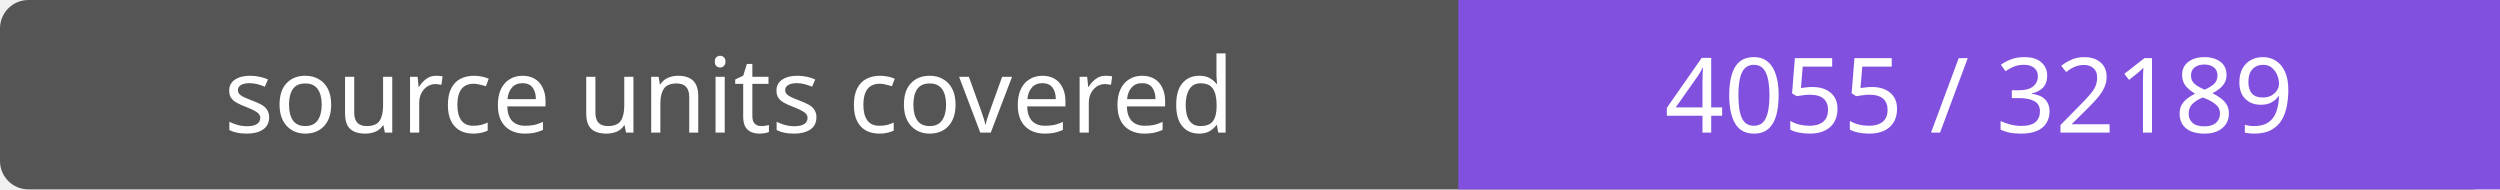
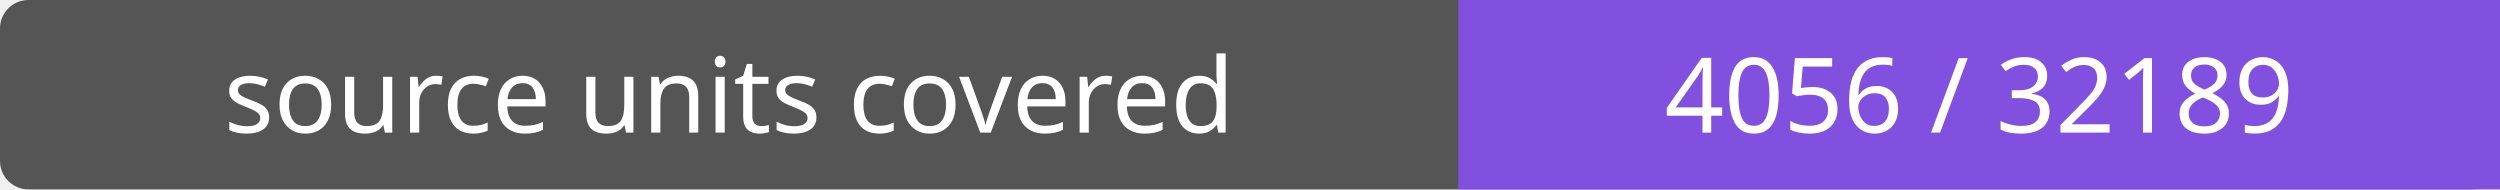
- <svg xmlns="http://www.w3.org/2000/svg" width="264" height="20" role="img" aria-label="source units covered: 4055 / 32189">
+ <svg xmlns="http://www.w3.org/2000/svg" width="264" height="20" role="img" aria-label="source units covered: 4056 / 32189">
  <rect width="264" height="20" rx="3" fill="#555" />
  <path fill="#8250df" d="M154 0h110v20H154z" />
  <g fill="#fff" text-anchor="middle" font-family="Verdana,sans-serif" font-size="11">
    <text x="77.0" y="14">source units covered</text>
-     <text x="209.0" y="14">4055 / 32189</text>
+     <text x="209.0" y="14">4056 / 32189</text>
  </g>
</svg>
